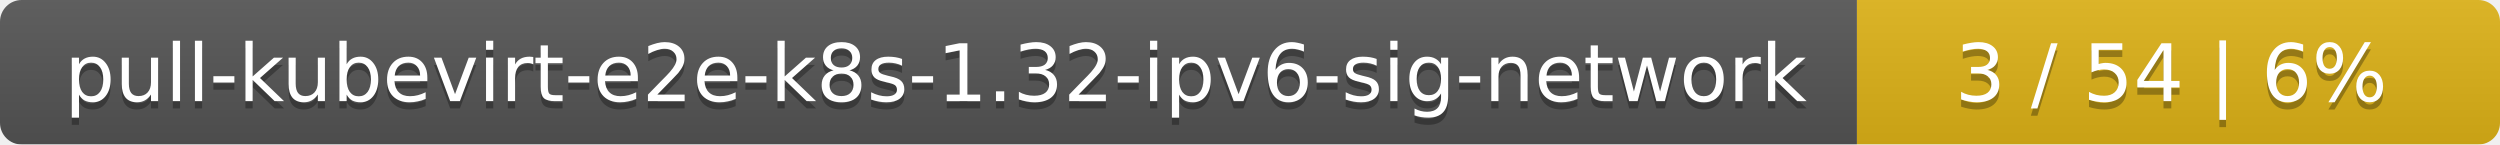
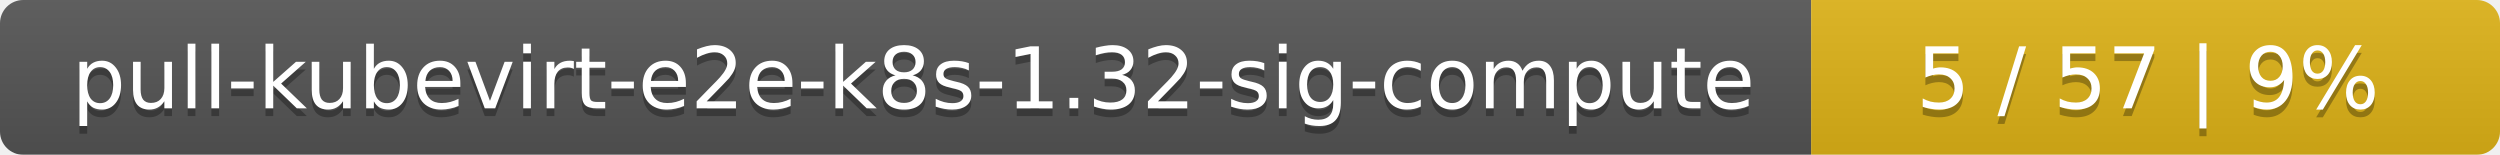
- <svg xmlns="http://www.w3.org/2000/svg" width="346" height="20">
+ <svg xmlns="http://www.w3.org/2000/svg" width="323" height="20">
  <linearGradient id="smooth" x2="0" y2="100%">
    <stop offset="0" stop-color="#bbb" stop-opacity=".1" />
    <stop offset="1" stop-opacity=".1" />
  </linearGradient>
  <mask id="round">
-     <rect width="346" height="20" rx="3" fill="#fff" />
+     <rect width="323" height="20" rx="3" fill="#fff" />
  </mask>
  <g mask="url(#round)">
-     <rect width="257" height="20" fill="#555" />
-     <rect x="257" width="89" height="20" fill="#dfb317" />
-     <rect width="346" height="20" fill="url(#smooth)" />
+     <rect width="234" height="20" fill="#555" />
+     <rect x="234" width="89" height="20" fill="#dfb317" />
+     <rect width="323" height="20" fill="url(#smooth)" />
  </g>
  <g fill="#fff" text-anchor="middle" font-family="DejaVu Sans,Verdana,Geneva,sans-serif" font-size="11">
-     <text x="129.5" y="15" fill="#010101" fill-opacity=".3">pull-kubevirt-e2e-k8s-1.32-ipv6-sig-network</text>
-     <text x="129.5" y="14">pull-kubevirt-e2e-k8s-1.32-ipv6-sig-network</text>
-     <text x="300.5" y="15" fill="#010101" fill-opacity=".3">3 / 54    |    6%</text>
-     <text x="300.5" y="14">3 / 54    |    6%</text>
+     <text x="118" y="15" fill="#010101" fill-opacity=".3">pull-kubevirt-e2e-k8s-1.32-sig-compute</text>
+     <text x="118" y="14">pull-kubevirt-e2e-k8s-1.32-sig-compute</text>
+     <text x="277.5" y="15" fill="#010101" fill-opacity=".3">5 / 57    |    9%</text>
+     <text x="277.5" y="14">5 / 57    |    9%</text>
  </g>
</svg>
